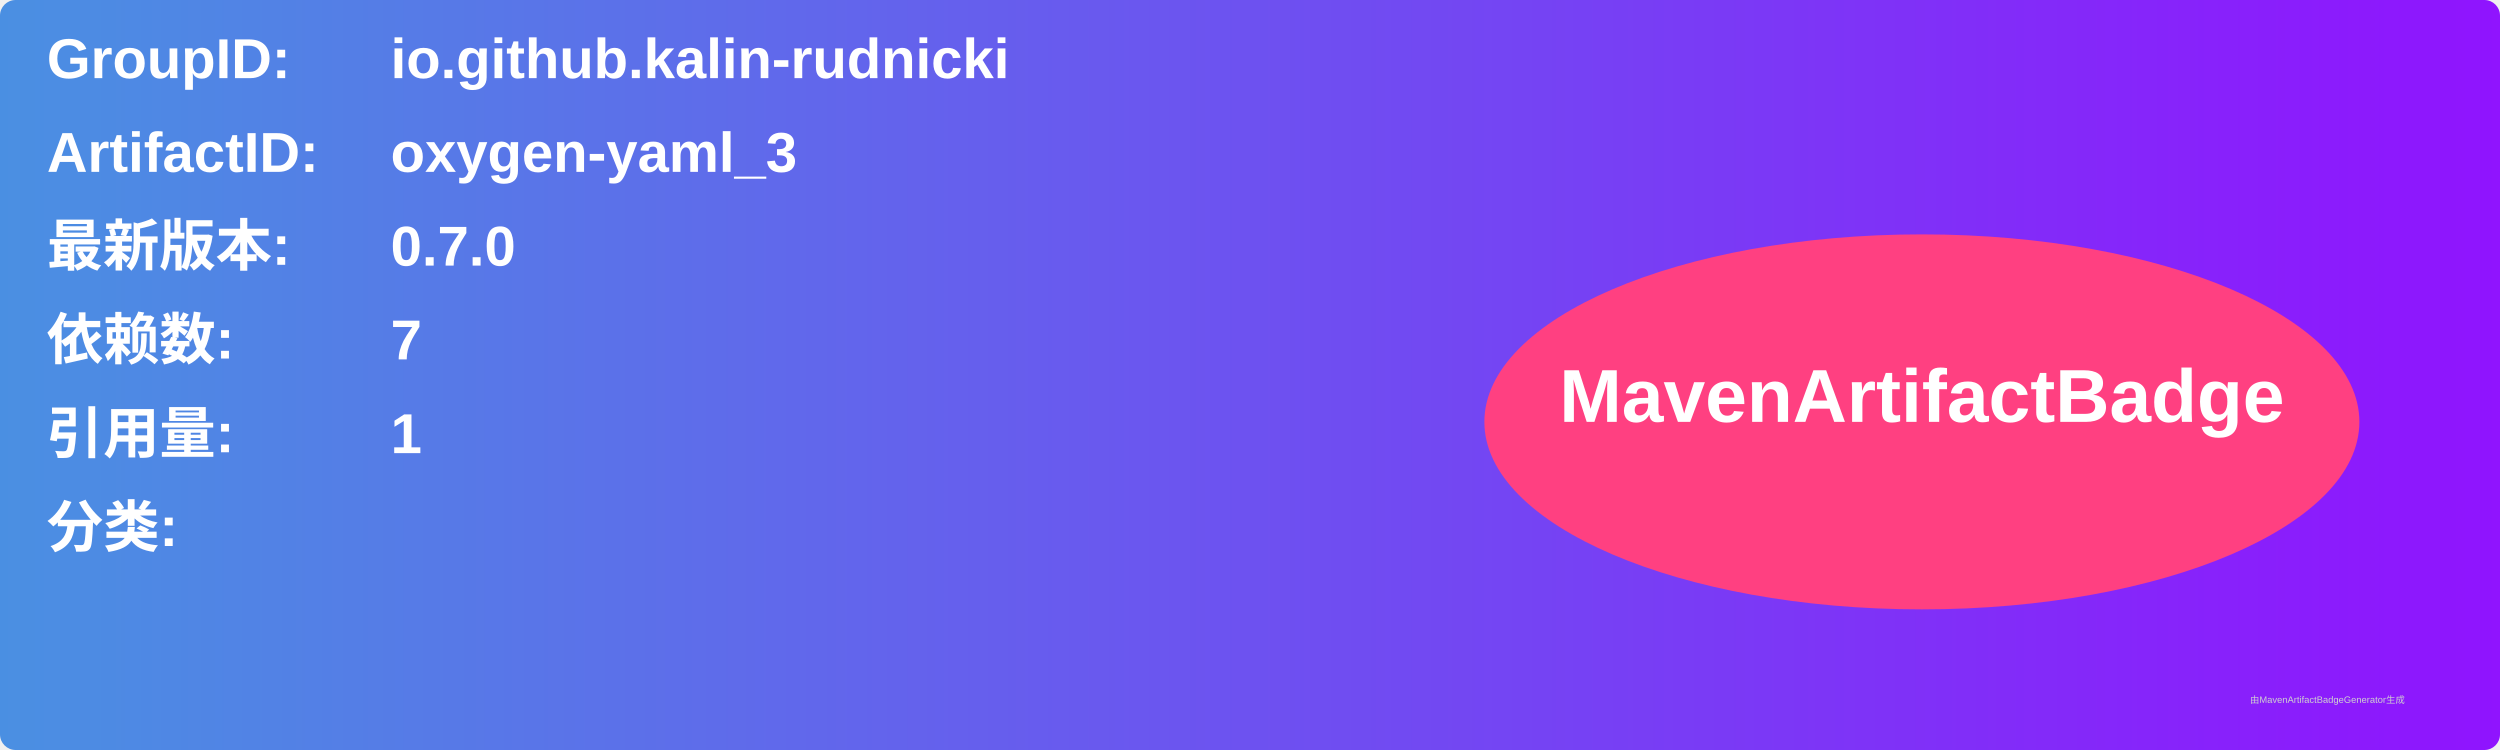
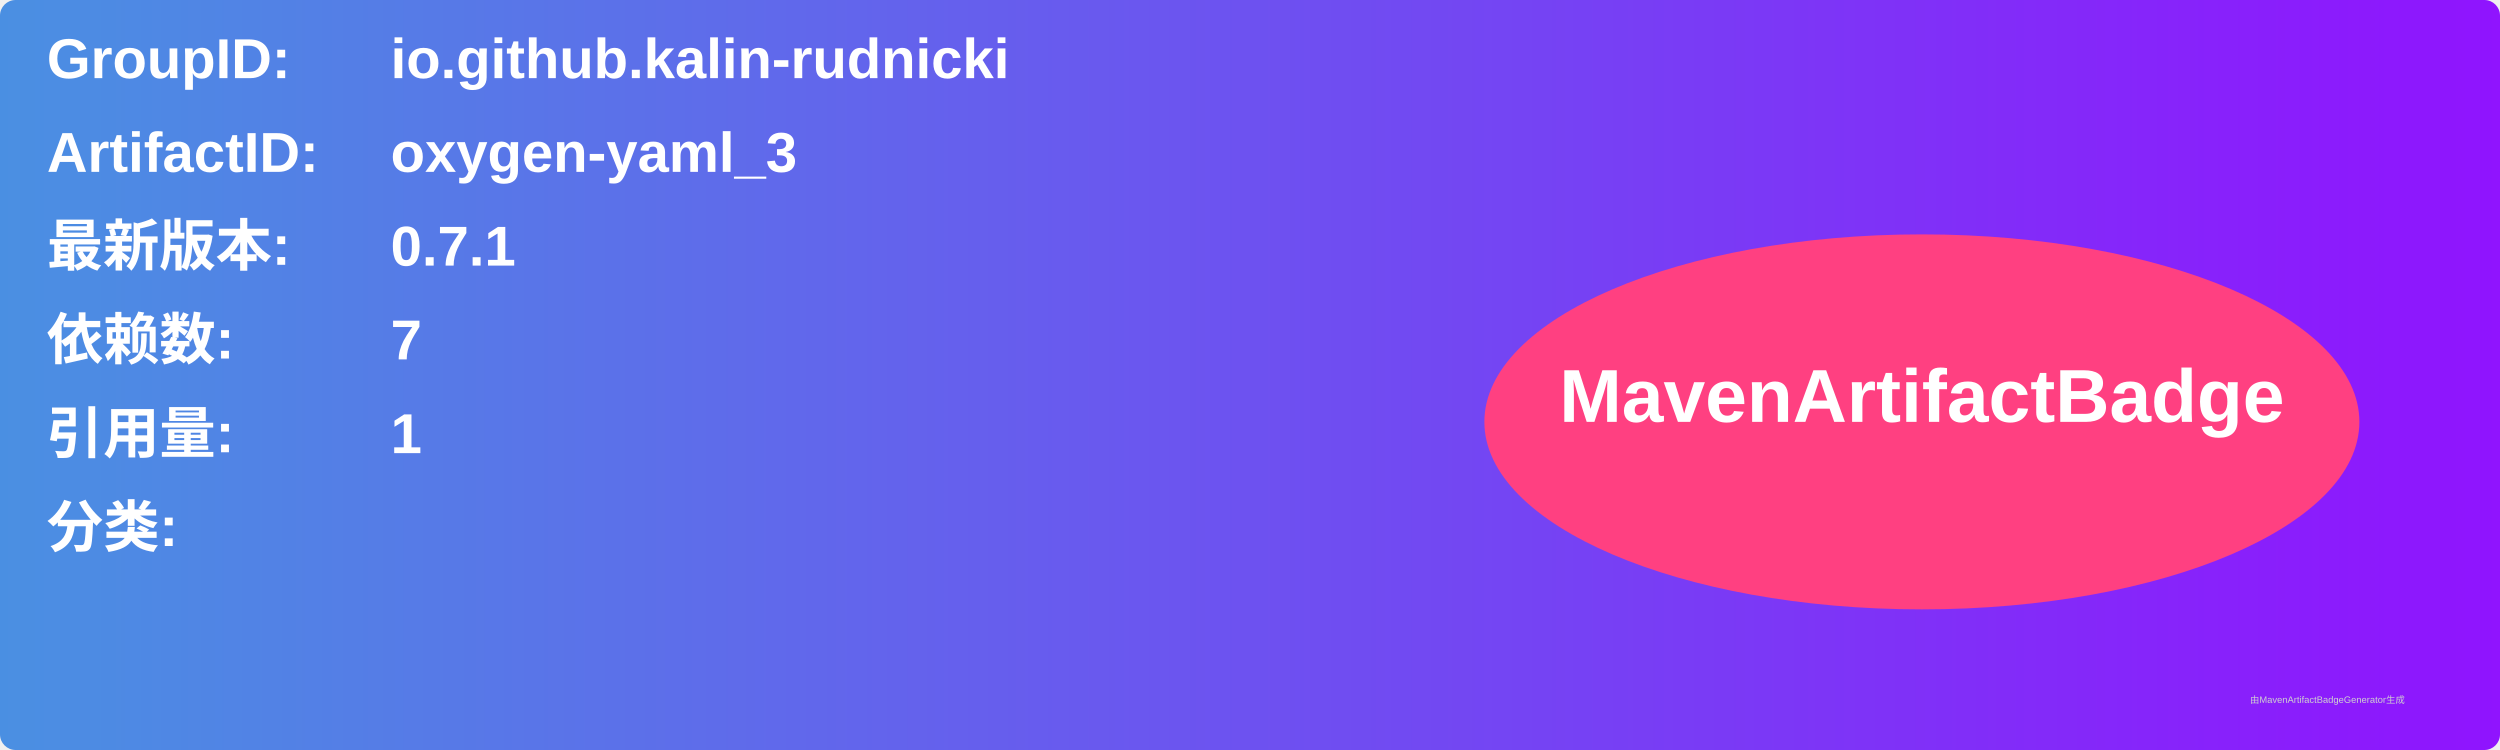
<svg xmlns="http://www.w3.org/2000/svg" width="800" height="240" viewBox="0 0 800 240">
  <linearGradient id="grad" x1="0%" y1="0%" x2="100%" y2="0%">
    <stop offset="0%" stop-color="#4a90e2" />
    <stop offset="100%" stop-color="#9013fe" />
  </linearGradient>
  <rect width="100%" height="100%" rx="5" ry="5" fill="url(#grad)" />
  <g transform="translate(15, 15)">
    <text x="0" y="10" font-family="Arial" font-size="18" fill="white" font-weight="bold" width="260">GroupID:</text>
    <text x="110" y="10" font-family="Arial" font-size="18" fill="white" font-weight="bold" width="460">io.github.kalin-rudnicki</text>
    <text x="0" y="40" font-family="Arial" font-size="18" fill="white" font-weight="bold" width="260">ArtifactID:</text>
    <text x="110" y="40" font-family="Arial" font-size="18" fill="white" font-weight="bold" width="460">oxygen-yaml_3</text>
    <text x="0" y="70" font-family="Arial" font-size="18" fill="white" font-weight="bold">最新版本:</text>
    <text x="110" y="70" font-family="Arial" font-size="18" fill="white" font-weight="bold">
-       <tspan font-weight="bold">0.7.0</tspan>
+       <tspan font-weight="bold">0.7.1</tspan>
    </text>
    <text x="0" y="100" font-family="Arial" font-size="18" fill="white" font-weight="bold">依赖数: </text>
    <text x="110" y="100" font-family="Arial" font-size="18" fill="white">
      <tspan font-weight="bold">7</tspan>
    </text>
    <text x="0" y="130" font-family="Arial" font-size="18" fill="white" font-weight="bold">引用量: </text>
    <text x="110" y="130" font-family="Arial" font-size="18" fill="white">
      <tspan font-weight="bold">1</tspan>
    </text>
    <text x="0" y="160" font-family="Arial" font-size="18" fill="white" font-weight="bold">分类:</text>
    <text x="10" y="190" font-family="Arial" font-size="10" fill="white">
      <tspan font-weight="bold" />
    </text>
    <ellipse cx="600" cy="120" rx="140" ry="60" fill="#ff4081" />
    <text x="600" y="120" text-anchor="middle" font-family="Arial" font-size="24" fill="white" font-weight="bold">MavenArtifactBadge</text>
  </g>
  <text x="720" y="225" font-family="Arial" font-size="3" fill="#d0d0d0">由MavenArtifactBadgeGenerator生成</text>
</svg>
